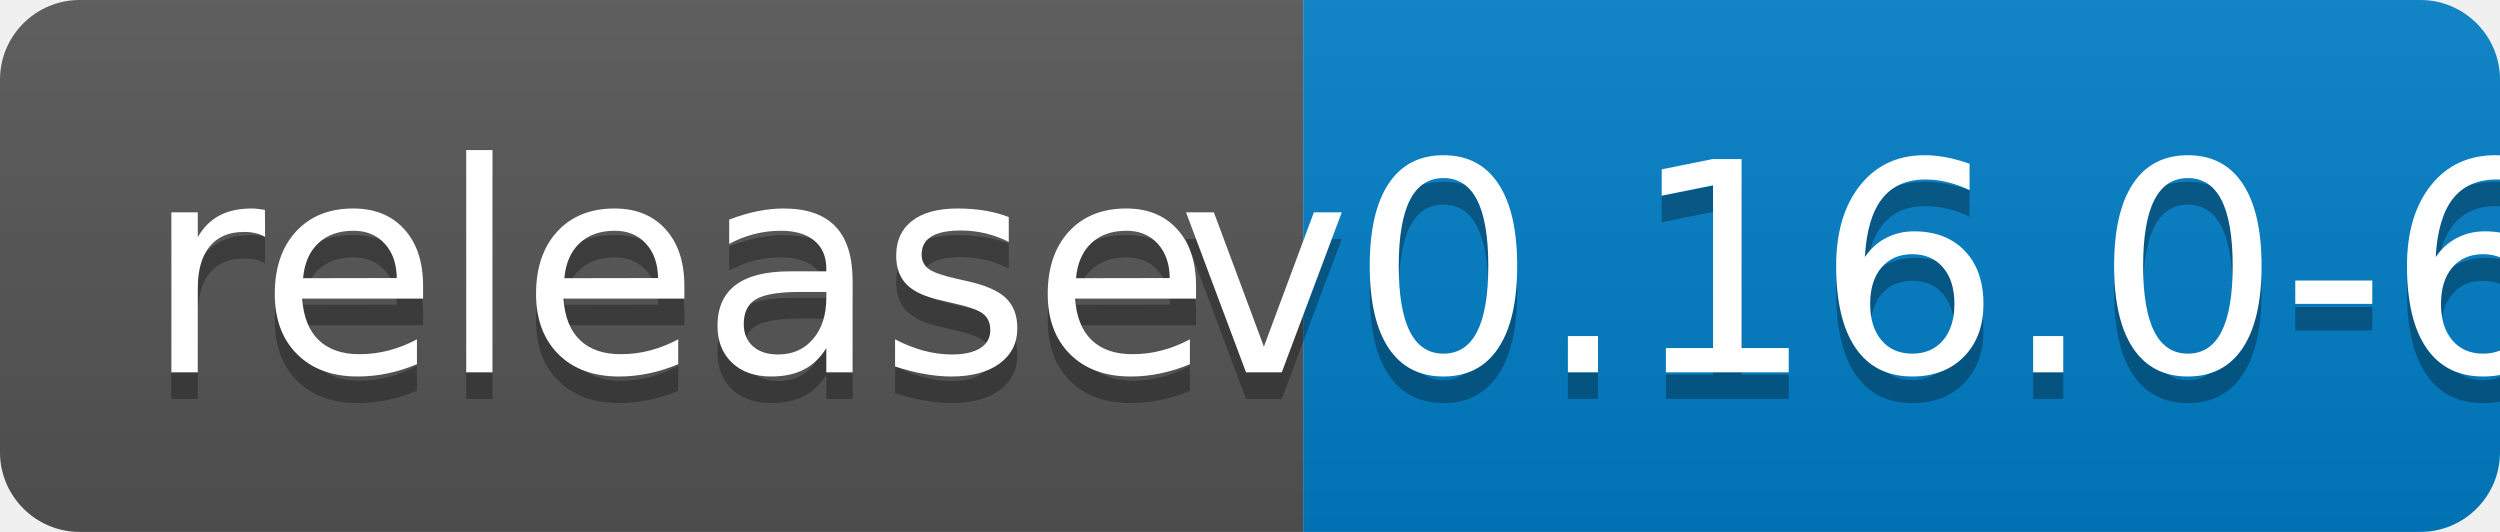
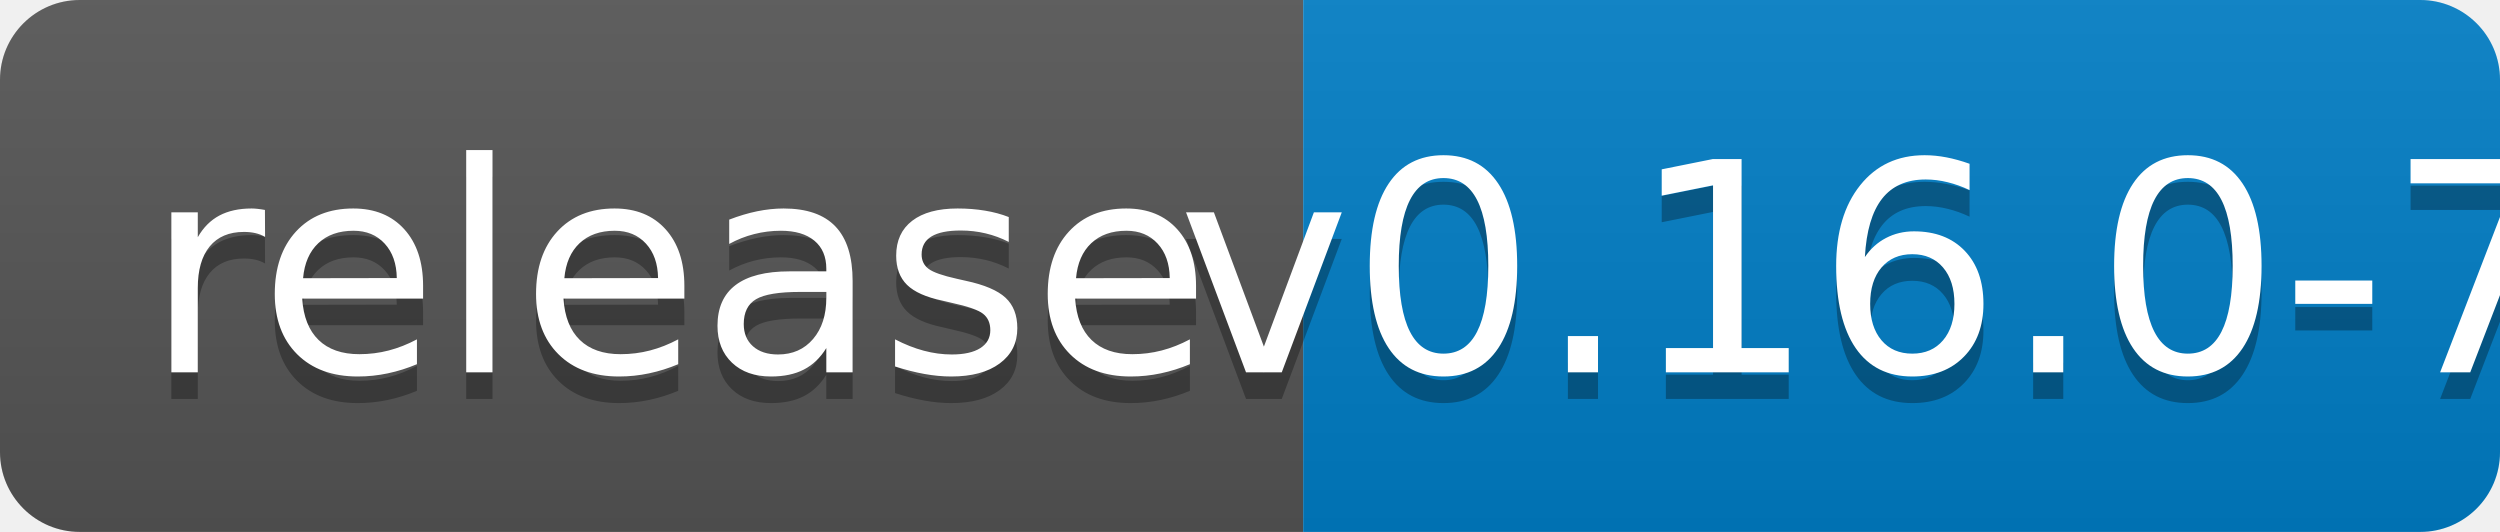
<svg xmlns="http://www.w3.org/2000/svg" width="94" height="20">
  <linearGradient id="b" x2="0" y2="100%">
    <stop offset="0" stop-color="#bbb" stop-opacity=".1" />
    <stop offset="1" stop-opacity=".1" />
  </linearGradient>
  <clipPath id="a">
    <rect width="94" height="20" rx="3" fill="#fff" />
  </clipPath>
  <g clip-path="url(#a)">
    <path fill="#555" d="M0 0h49v20H0z" />
    <path fill="#007ec6" d="M49 0h45v20H49z" />
    <path fill="url(#b)" d="M0 0h94v20H0z" />
  </g>
  <g fill="#fff" text-anchor="middle" font-family="DejaVu Sans,Verdana,Geneva,sans-serif" font-size="110">
    <text x="255" y="150" fill="#010101" fill-opacity=".3" transform="scale(.1)" textLength="390">release</text>
    <text x="255" y="140" transform="scale(.1)" textLength="390">release</text>
-     <text x="705" y="150" fill="#010101" fill-opacity=".3" transform="scale(.1)" textLength="350">v0.16.0-6</text>
-     <text x="705" y="140" transform="scale(.1)" textLength="350">v0.16.0-6</text>
+     <text x="705" y="150" fill="#010101" fill-opacity=".3" transform="scale(.1)" textLength="350">v0.16.0-7</text>
+     <text x="705" y="140" transform="scale(.1)" textLength="350">v0.16.0-7</text>
  </g>
</svg>
